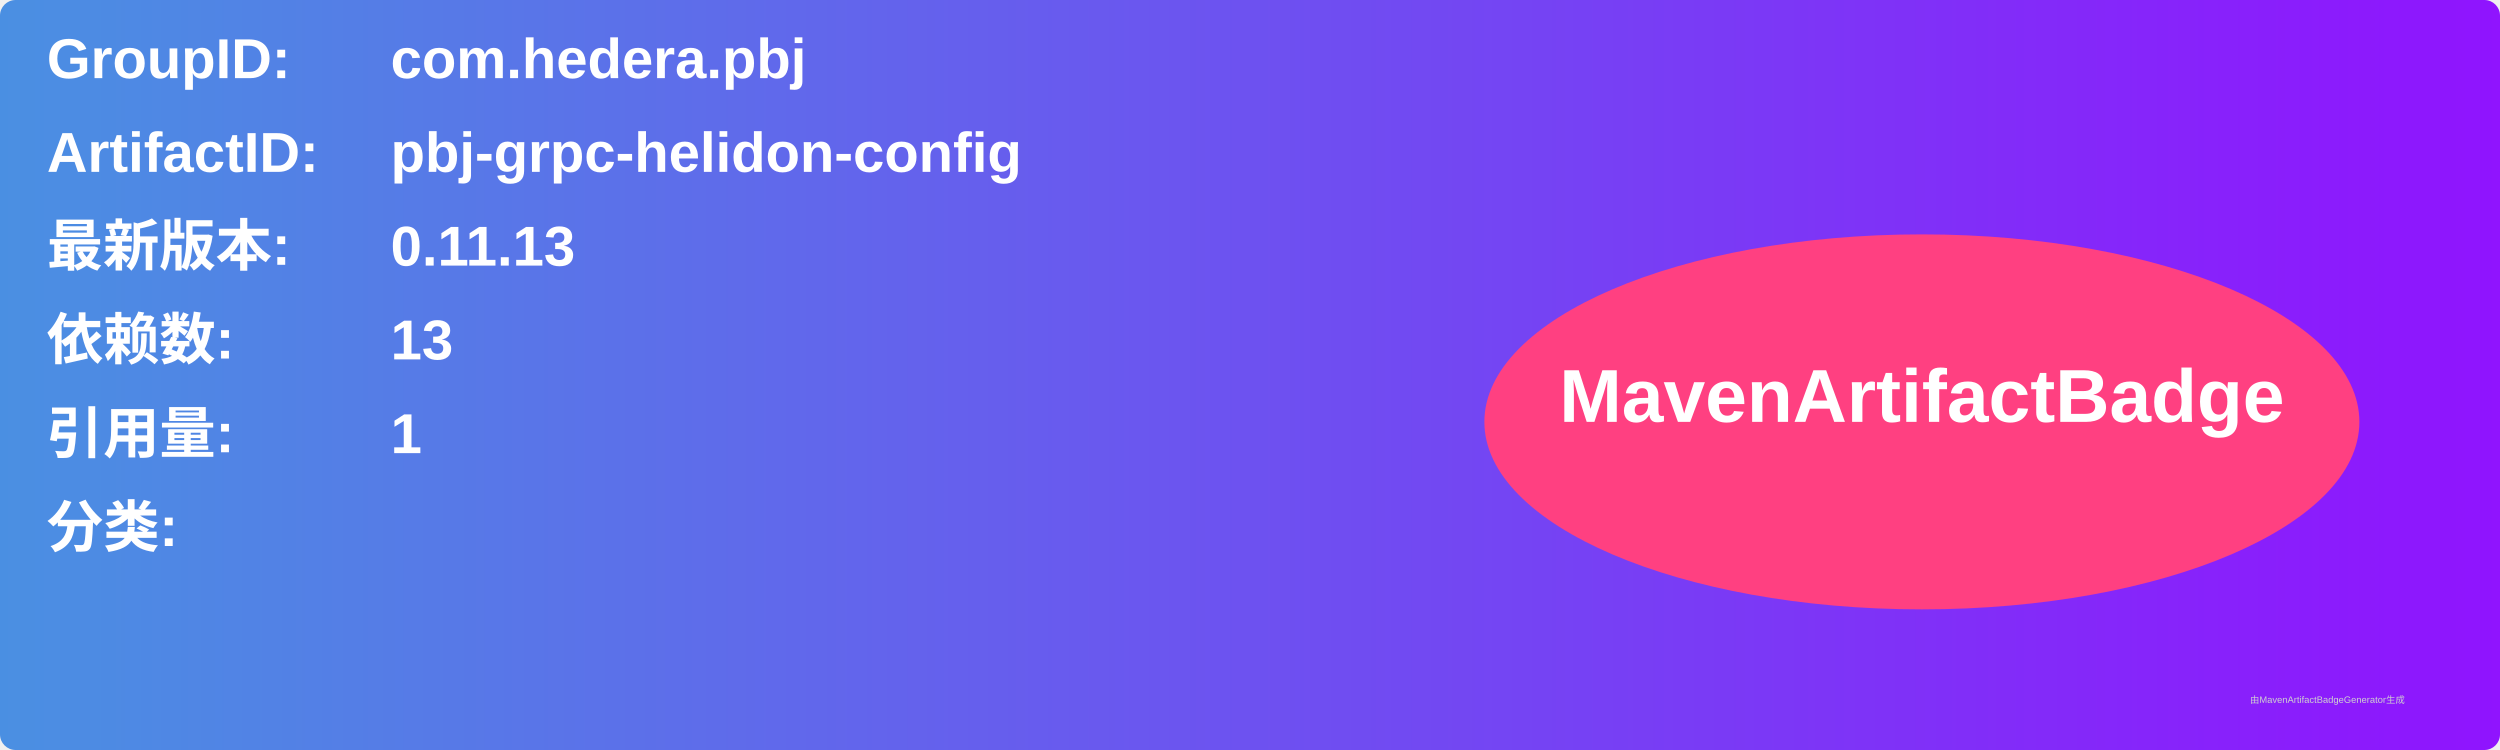
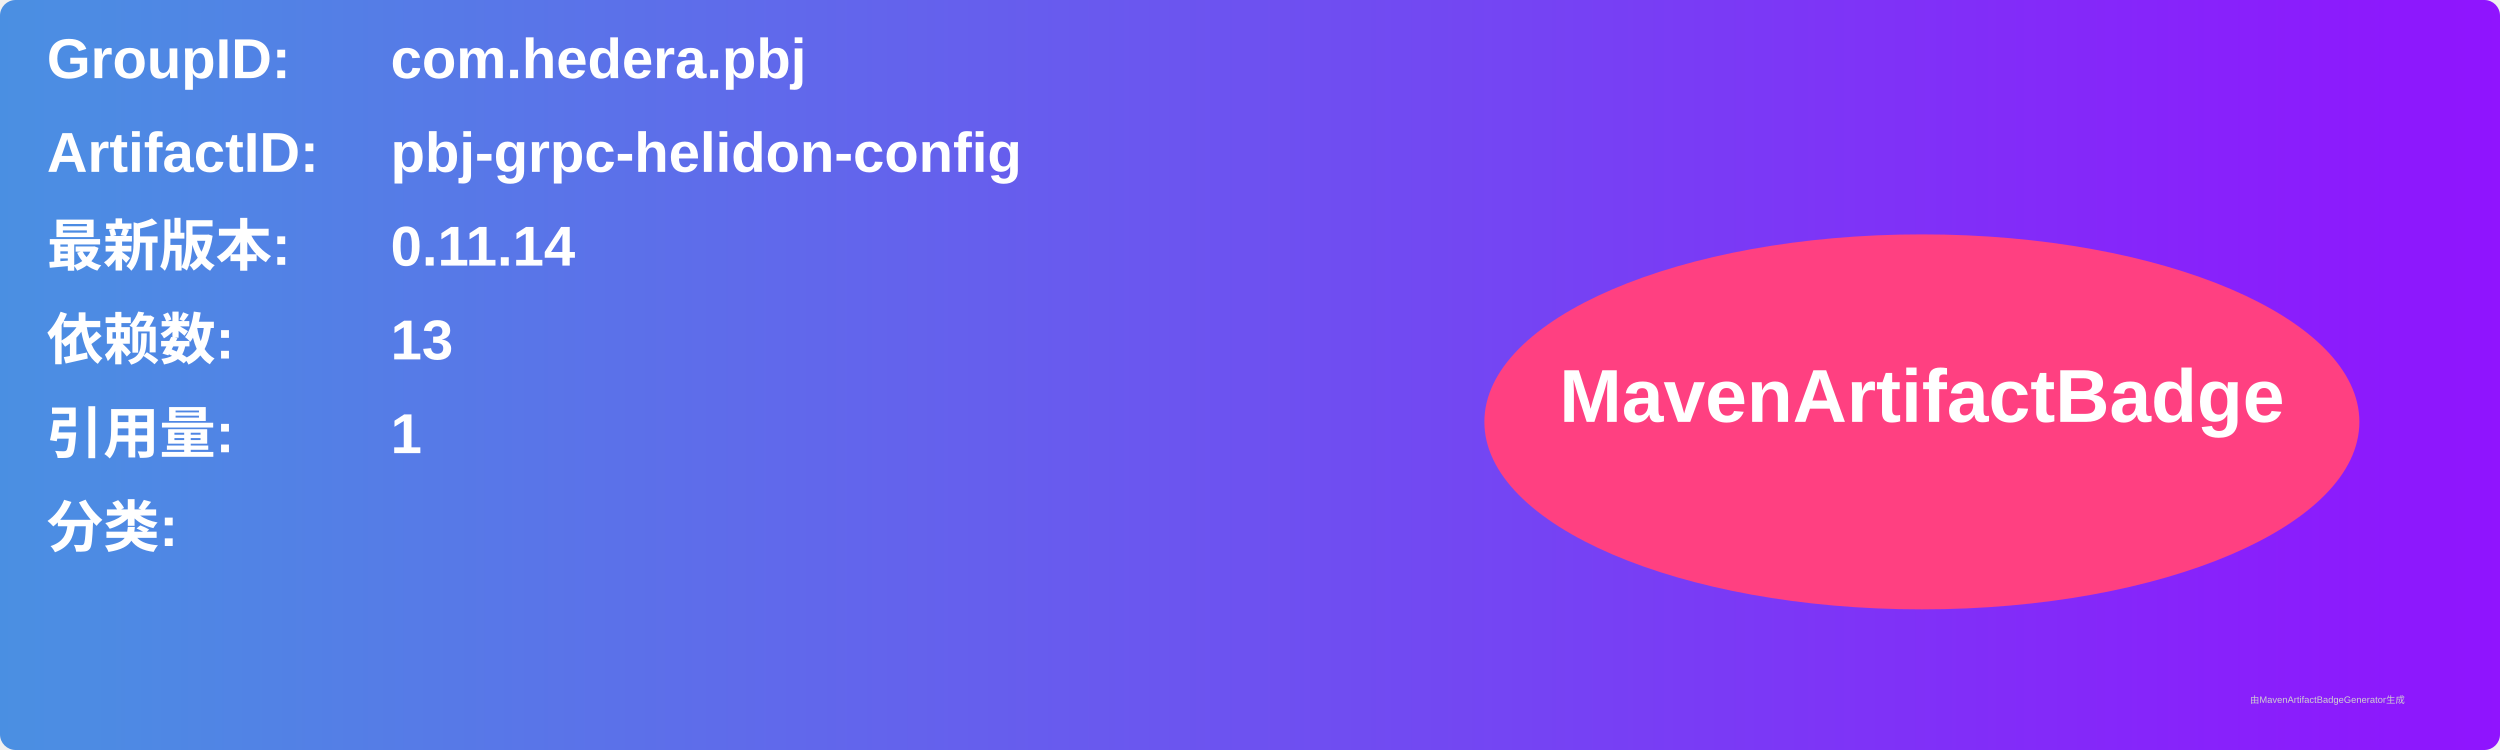
<svg xmlns="http://www.w3.org/2000/svg" width="800" height="240" viewBox="0 0 800 240">
  <linearGradient id="grad" x1="0%" y1="0%" x2="100%" y2="0%">
    <stop offset="0%" stop-color="#4a90e2" />
    <stop offset="100%" stop-color="#9013fe" />
  </linearGradient>
  <rect width="100%" height="100%" rx="5" ry="5" fill="url(#grad)" />
  <g transform="translate(15, 15)">
    <text x="0" y="10" font-family="Arial" font-size="18" fill="white" font-weight="bold" width="260">GroupID:</text>
    <text x="110" y="10" font-family="Arial" font-size="18" fill="white" font-weight="bold" width="460">com.hedera.pbj</text>
    <text x="0" y="40" font-family="Arial" font-size="18" fill="white" font-weight="bold" width="260">ArtifactID:</text>
    <text x="110" y="40" font-family="Arial" font-size="18" fill="white" font-weight="bold" width="460">pbj-grpc-helidon-config</text>
    <text x="0" y="70" font-family="Arial" font-size="18" fill="white" font-weight="bold">最新版本:</text>
    <text x="110" y="70" font-family="Arial" font-size="18" fill="white" font-weight="bold">
-       <tspan font-weight="bold">0.11.13</tspan>
+       <tspan font-weight="bold">0.11.14</tspan>
    </text>
    <text x="0" y="100" font-family="Arial" font-size="18" fill="white" font-weight="bold">依赖数: </text>
    <text x="110" y="100" font-family="Arial" font-size="18" fill="white">
      <tspan font-weight="bold">13</tspan>
    </text>
    <text x="0" y="130" font-family="Arial" font-size="18" fill="white" font-weight="bold">引用量: </text>
    <text x="110" y="130" font-family="Arial" font-size="18" fill="white">
      <tspan font-weight="bold">1</tspan>
    </text>
    <text x="0" y="160" font-family="Arial" font-size="18" fill="white" font-weight="bold">分类:</text>
    <text x="10" y="190" font-family="Arial" font-size="10" fill="white">
      <tspan font-weight="bold" />
    </text>
    <ellipse cx="600" cy="120" rx="140" ry="60" fill="#ff4081" />
    <text x="600" y="120" text-anchor="middle" font-family="Arial" font-size="24" fill="white" font-weight="bold">MavenArtifactBadge</text>
  </g>
  <text x="720" y="225" font-family="Arial" font-size="3" fill="#d0d0d0">由MavenArtifactBadgeGenerator生成</text>
</svg>
